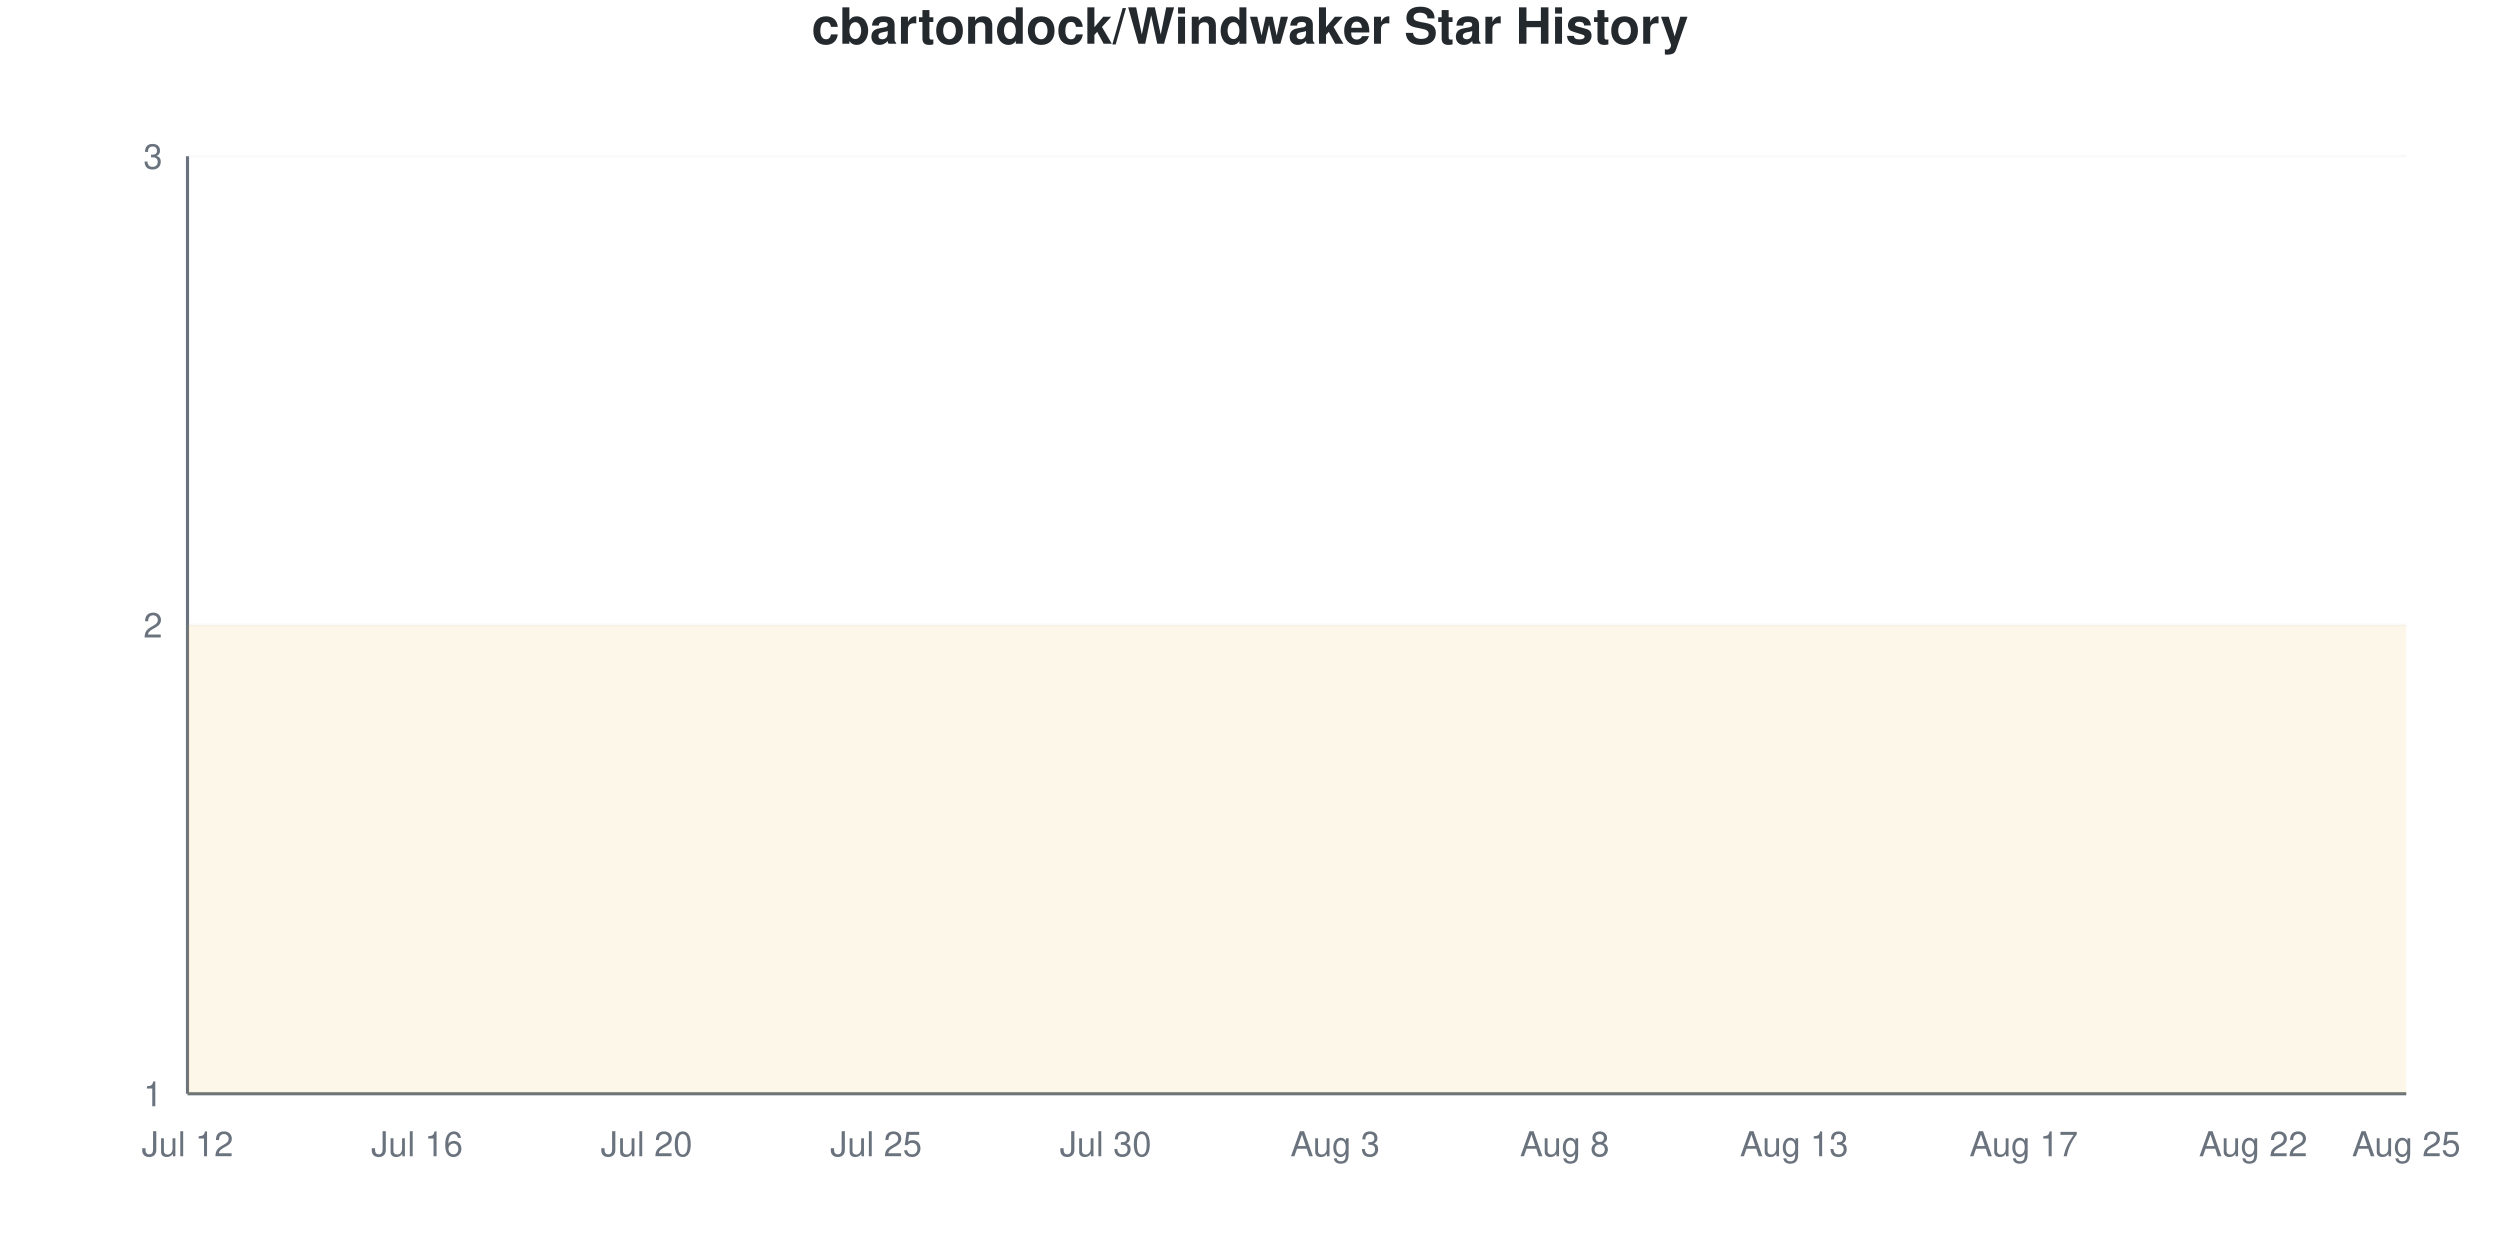
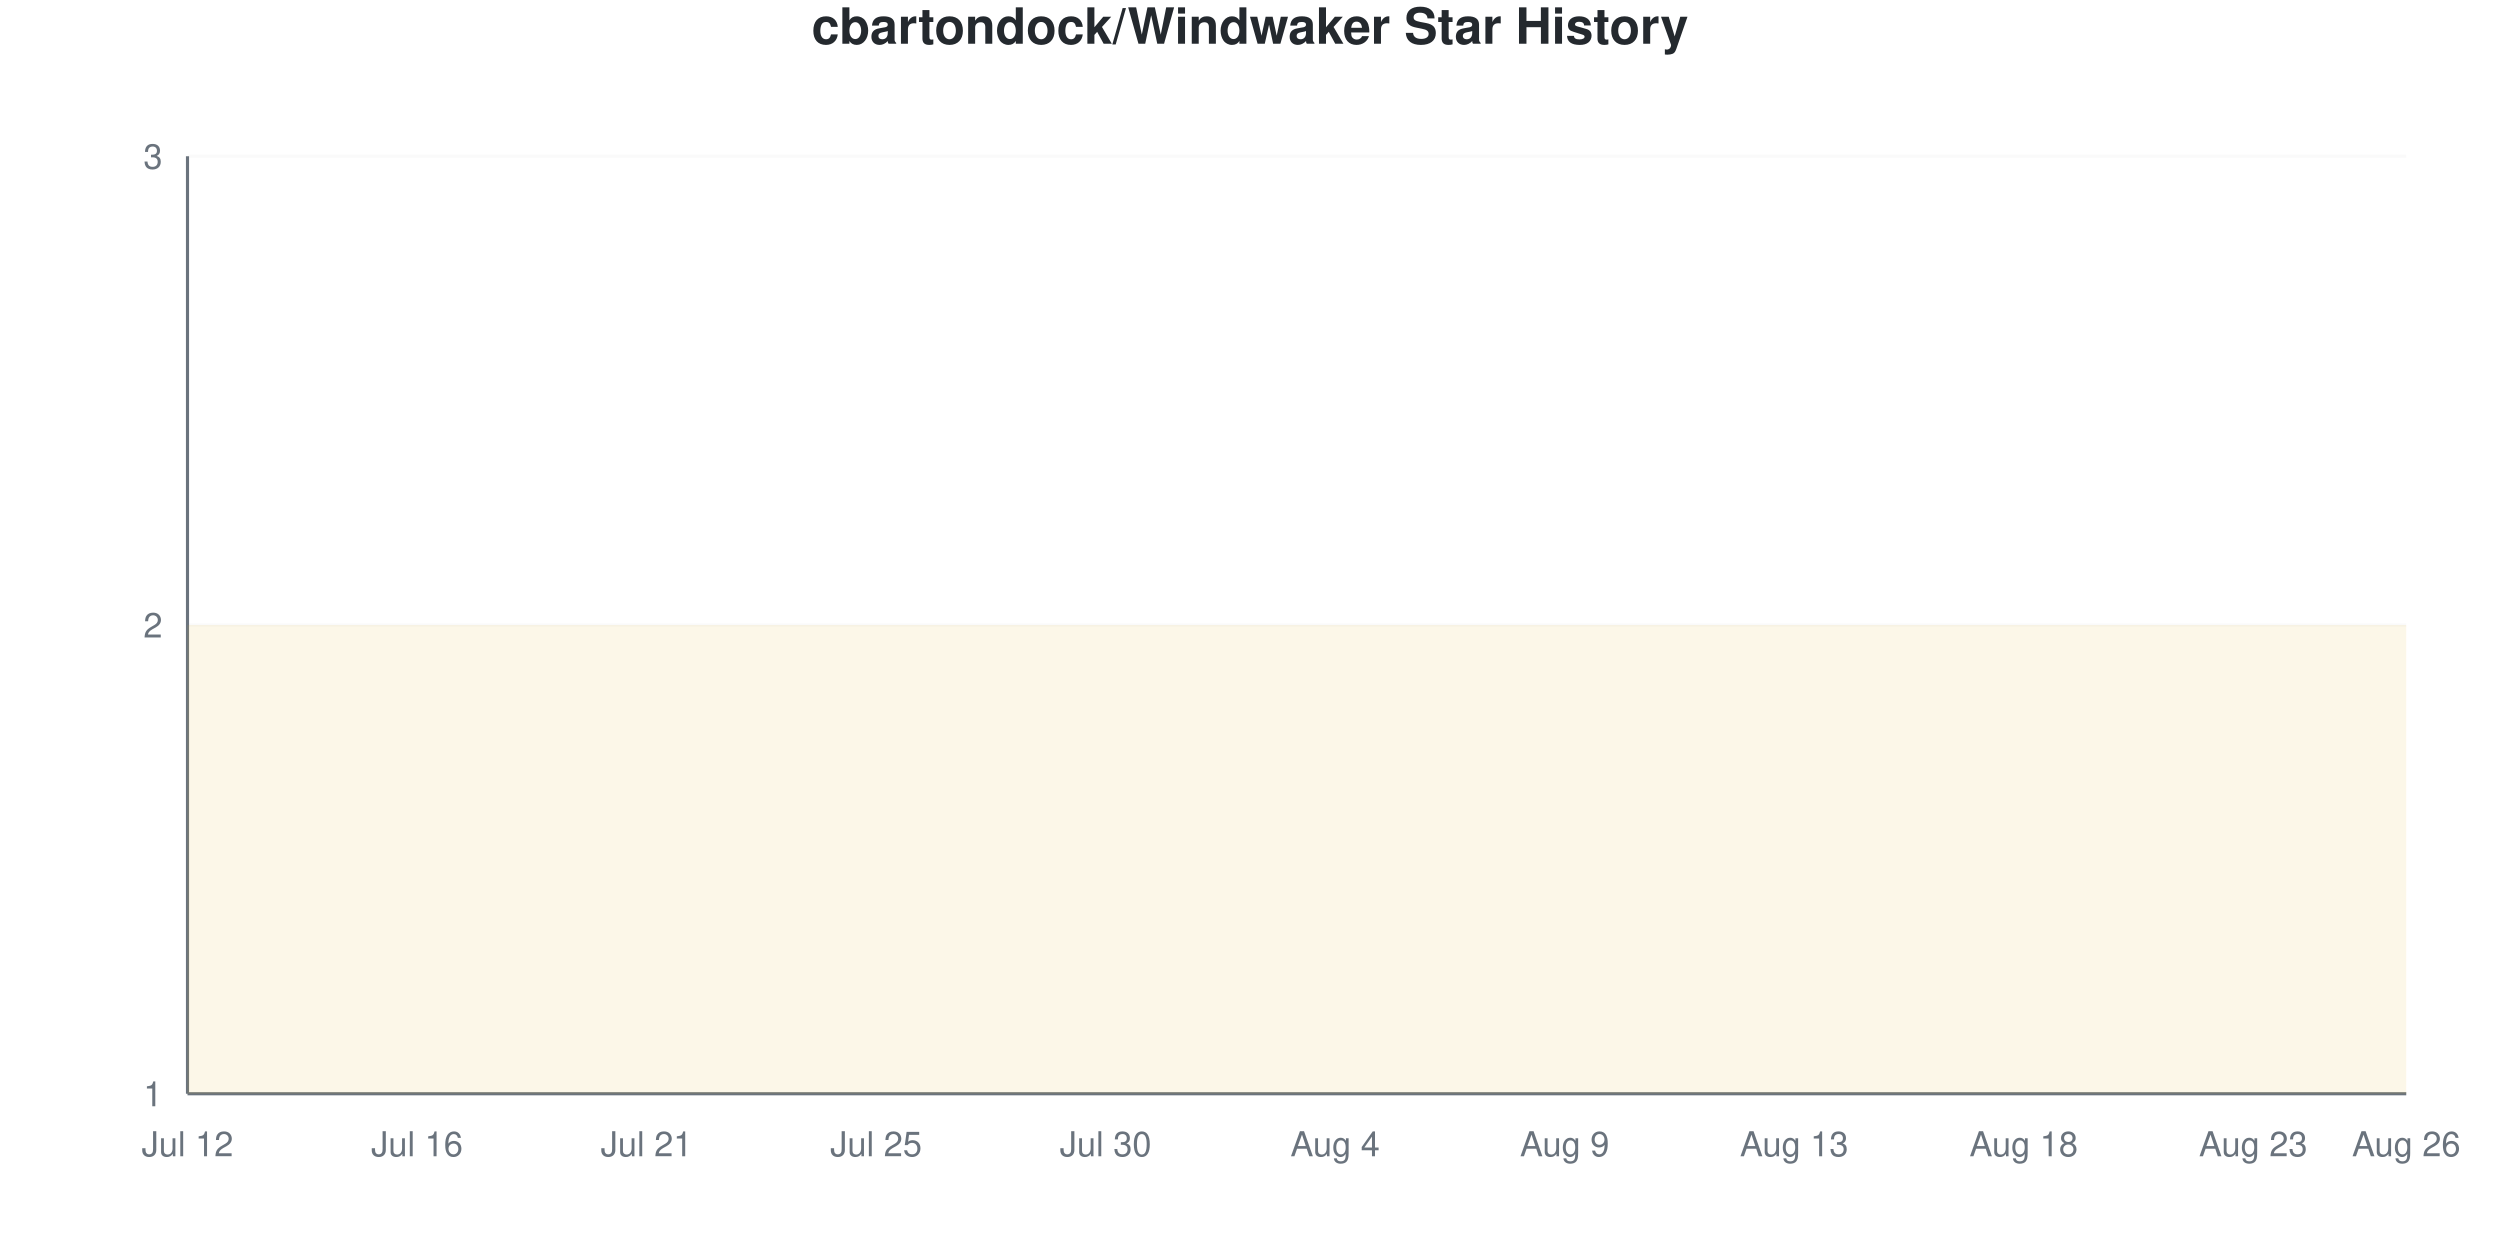
<svg xmlns="http://www.w3.org/2000/svg" viewBox="0 0 800 400" width="800" height="400">
  <style>
    @keyframes drawLine {
      to { stroke-dashoffset: 0; }
    }
    @keyframes fadeInPoint {
      from { opacity: 0; }
      to { opacity: 1; }
    }
    .data-line-0 {
      stroke-dasharray: 1290;
      stroke-dashoffset: 1290;
      animation: drawLine 2s ease-out forwards;
    }
    .data-point {
      opacity: 0;
      animation: fadeInPoint 0.5s ease-out forwards;
    }
    .chart-bg { fill: #fff; }
    .chart-text { fill: #24292e; }
    .chart-muted { fill: #6a737d; }
    .chart-grid { stroke: #eee; }
    .chart-axis { stroke: #6a737d; }
    @media (prefers-color-scheme: dark) {
      .chart-bg { fill: #0d1117; }
      .chart-text { fill: #e6edf3; }
      .chart-muted { fill: #8b949e; }
      .chart-grid { stroke: #21262d; }
      .chart-axis { stroke: #8b949e; }
    }
  </style>
  <rect width="800" height="400" class="chart-bg" />
  <text x="400" y="14" text-anchor="middle" class="chart-text" font-size="16" font-weight="bold" font-family="-apple-system, BlinkMacSystemFont, 'Segoe UI', Helvetica, Arial, sans-serif">cbartondock/Windwaker Star History</text>
  <g class="grid">
    <line x1="60" y1="350" x2="770" y2="350" class="chart-grid" stroke-opacity="0.3" />
    <text x="52" y="354" text-anchor="end" class="chart-muted" font-size="11" font-family="-apple-system, BlinkMacSystemFont, 'Segoe UI', Helvetica, Arial, sans-serif">1</text>
    <line x1="60" y1="200" x2="770" y2="200" class="chart-grid" stroke-opacity="0.3" />
    <text x="52" y="204" text-anchor="end" class="chart-muted" font-size="11" font-family="-apple-system, BlinkMacSystemFont, 'Segoe UI', Helvetica, Arial, sans-serif">2</text>
    <line x1="60" y1="50" x2="770" y2="50" class="chart-grid" stroke-opacity="0.3" />
    <text x="52" y="54" text-anchor="end" class="chart-muted" font-size="11" font-family="-apple-system, BlinkMacSystemFont, 'Segoe UI', Helvetica, Arial, sans-serif">3</text>
  </g>
  <g class="milestones">
    
  </g>
  <g class="x-axis">
    <text x="60" y="370" text-anchor="middle" class="chart-muted" font-size="11" font-family="-apple-system, BlinkMacSystemFont, 'Segoe UI', Helvetica, Arial, sans-serif">Jul 12</text>
    <text x="133.448" y="370" text-anchor="middle" class="chart-muted" font-size="11" font-family="-apple-system, BlinkMacSystemFont, 'Segoe UI', Helvetica, Arial, sans-serif">Jul 16</text>
-     <text x="206.897" y="370" text-anchor="middle" class="chart-muted" font-size="11" font-family="-apple-system, BlinkMacSystemFont, 'Segoe UI', Helvetica, Arial, sans-serif">Jul 20</text>
+     <text x="206.897" y="370" text-anchor="middle" class="chart-muted" font-size="11" font-family="-apple-system, BlinkMacSystemFont, 'Segoe UI', Helvetica, Arial, sans-serif">Jul 21</text>
    <text x="280.345" y="370" text-anchor="middle" class="chart-muted" font-size="11" font-family="-apple-system, BlinkMacSystemFont, 'Segoe UI', Helvetica, Arial, sans-serif">Jul 25</text>
    <text x="353.793" y="370" text-anchor="middle" class="chart-muted" font-size="11" font-family="-apple-system, BlinkMacSystemFont, 'Segoe UI', Helvetica, Arial, sans-serif">Jul 30</text>
-     <text x="427.241" y="370" text-anchor="middle" class="chart-muted" font-size="11" font-family="-apple-system, BlinkMacSystemFont, 'Segoe UI', Helvetica, Arial, sans-serif">Aug 3</text>
-     <text x="500.69" y="370" text-anchor="middle" class="chart-muted" font-size="11" font-family="-apple-system, BlinkMacSystemFont, 'Segoe UI', Helvetica, Arial, sans-serif">Aug 8</text>
+     <text x="427.241" y="370" text-anchor="middle" class="chart-muted" font-size="11" font-family="-apple-system, BlinkMacSystemFont, 'Segoe UI', Helvetica, Arial, sans-serif">Aug 4</text>
+     <text x="500.69" y="370" text-anchor="middle" class="chart-muted" font-size="11" font-family="-apple-system, BlinkMacSystemFont, 'Segoe UI', Helvetica, Arial, sans-serif">Aug 9</text>
    <text x="574.138" y="370" text-anchor="middle" class="chart-muted" font-size="11" font-family="-apple-system, BlinkMacSystemFont, 'Segoe UI', Helvetica, Arial, sans-serif">Aug 13</text>
-     <text x="647.586" y="370" text-anchor="middle" class="chart-muted" font-size="11" font-family="-apple-system, BlinkMacSystemFont, 'Segoe UI', Helvetica, Arial, sans-serif">Aug 17</text>
-     <text x="721.034" y="370" text-anchor="middle" class="chart-muted" font-size="11" font-family="-apple-system, BlinkMacSystemFont, 'Segoe UI', Helvetica, Arial, sans-serif">Aug 22</text>
-     <text x="770" y="370" text-anchor="middle" class="chart-muted" font-size="11" font-family="-apple-system, BlinkMacSystemFont, 'Segoe UI', Helvetica, Arial, sans-serif">Aug 25</text>
+     <text x="647.586" y="370" text-anchor="middle" class="chart-muted" font-size="11" font-family="-apple-system, BlinkMacSystemFont, 'Segoe UI', Helvetica, Arial, sans-serif">Aug 18</text>
+     <text x="721.034" y="370" text-anchor="middle" class="chart-muted" font-size="11" font-family="-apple-system, BlinkMacSystemFont, 'Segoe UI', Helvetica, Arial, sans-serif">Aug 23</text>
+     <text x="770" y="370" text-anchor="middle" class="chart-muted" font-size="11" font-family="-apple-system, BlinkMacSystemFont, 'Segoe UI', Helvetica, Arial, sans-serif">Aug 26</text>
  </g>
  <line x1="60" y1="50" x2="60" y2="350" class="chart-axis" stroke-width="1" />
  <line x1="60" y1="350" x2="770" y2="350" class="chart-axis" stroke-width="1" />
  <path d="M60,350 L60,200 C68.161,200 76.322,200 84.483,200 C92.644,200 100.805,200 108.966,200 C117.126,200 125.287,200 133.448,200 C141.609,200 149.77,200 157.931,200 C166.092,200 174.253,200 182.414,200 C190.575,200 198.736,200 206.897,200 C215.057,200 223.218,200 231.379,200 C239.54,200 247.701,200 255.862,200 C264.023,200 272.184,200 280.345,200 C288.506,200 296.667,200 304.828,200 C312.989,200 321.149,200 329.31,200 C337.471,200 345.632,200 353.793,200 C361.954,200 370.115,200 378.276,200 C386.437,200 394.598,200 402.759,200 C410.92,200 419.08,200 427.241,200 C435.402,200 443.563,200 451.724,200 C459.885,200 468.046,200 476.207,200 C484.368,200 492.529,200 500.69,200 C508.851,200 517.011,200 525.172,200 C533.333,200 541.494,200 549.655,200 C557.816,200 565.977,200 574.138,200 C582.299,200 590.46,200 598.621,200 C606.782,200 614.943,200 623.103,200 C631.264,200 639.425,200 647.586,200 C655.747,200 663.908,200 672.069,200 C680.23,200 688.391,200 696.552,200 C704.713,200 712.874,200 721.034,200 C729.195,200 737.356,200 745.517,200 C753.678,200 761.839,200 770,200 L770,350 L60,350 Z" fill="#dfb317" fill-opacity="0.1" />
  <path d="M60,350 L60,200 C68.161,200 76.322,200 84.483,200 C92.644,200 100.805,200 108.966,200 C117.126,200 125.287,200 133.448,200 C141.609,200 149.77,200 157.931,200 C166.092,200 174.253,200 182.414,200 C190.575,200 198.736,200 206.897,200 C215.057,200 223.218,200 231.379,200 C239.54,200 247.701,200 255.862,200 C264.023,200 272.184,200 280.345,200 C288.506,200 296.667,200 304.828,200 C312.989,200 321.149,200 329.31,200 C337.471,200 345.632,200 353.793,200 C361.954,200 370.115,200 378.276,200 C386.437,200 394.598,200 402.759,200 C410.92,200 419.08,200 427.241,200 C435.402,200 443.563,200 451.724,200 C459.885,200 468.046,200 476.207,200 C484.368,200 492.529,200 500.69,200 C508.851,200 517.011,200 525.172,200 C533.333,200 541.494,200 549.655,200 C557.816,200 565.977,200 574.138,200 C582.299,200 590.46,200 598.621,200 C606.782,200 614.943,200 623.103,200 C631.264,200 639.425,200 647.586,200 C655.747,200 663.908,200 672.069,200 C680.23,200 688.391,200 696.552,200 C704.713,200 712.874,200 721.034,200 C729.195,200 737.356,200 745.517,200 C753.678,200 761.839,200 770,200" fill="none" stroke="#dfb317" stroke-width="2.5" class="data-line-0" />
  <g class="points">
    <circle cx="60" cy="200" r="4" fill="#dfb317" class="data-point" style="animation-delay: 1.50s" />
    <circle cx="84.483" cy="200" r="4" fill="#dfb317" class="data-point" style="animation-delay: 1.55s" />
    <circle cx="108.966" cy="200" r="4" fill="#dfb317" class="data-point" style="animation-delay: 1.60s" />
    <circle cx="133.448" cy="200" r="4" fill="#dfb317" class="data-point" style="animation-delay: 1.65s" />
    <circle cx="157.931" cy="200" r="4" fill="#dfb317" class="data-point" style="animation-delay: 1.70s" />
    <circle cx="182.414" cy="200" r="4" fill="#dfb317" class="data-point" style="animation-delay: 1.75s" />
    <circle cx="206.897" cy="200" r="4" fill="#dfb317" class="data-point" style="animation-delay: 1.80s" />
    <circle cx="231.379" cy="200" r="4" fill="#dfb317" class="data-point" style="animation-delay: 1.85s" />
    <circle cx="255.862" cy="200" r="4" fill="#dfb317" class="data-point" style="animation-delay: 1.90s" />
    <circle cx="280.345" cy="200" r="4" fill="#dfb317" class="data-point" style="animation-delay: 1.95s" />
    <circle cx="304.828" cy="200" r="4" fill="#dfb317" class="data-point" style="animation-delay: 2.00s" />
    <circle cx="329.31" cy="200" r="4" fill="#dfb317" class="data-point" style="animation-delay: 2.05s" />
    <circle cx="353.793" cy="200" r="4" fill="#dfb317" class="data-point" style="animation-delay: 2.10s" />
    <circle cx="378.276" cy="200" r="4" fill="#dfb317" class="data-point" style="animation-delay: 2.15s" />
    <circle cx="402.759" cy="200" r="4" fill="#dfb317" class="data-point" style="animation-delay: 2.20s" />
    <circle cx="427.241" cy="200" r="4" fill="#dfb317" class="data-point" style="animation-delay: 2.25s" />
    <circle cx="451.724" cy="200" r="4" fill="#dfb317" class="data-point" style="animation-delay: 2.30s" />
    <circle cx="476.207" cy="200" r="4" fill="#dfb317" class="data-point" style="animation-delay: 2.35s" />
    <circle cx="500.69" cy="200" r="4" fill="#dfb317" class="data-point" style="animation-delay: 2.40s" />
    <circle cx="525.172" cy="200" r="4" fill="#dfb317" class="data-point" style="animation-delay: 2.45s" />
    <circle cx="549.655" cy="200" r="4" fill="#dfb317" class="data-point" style="animation-delay: 2.50s" />
    <circle cx="574.138" cy="200" r="4" fill="#dfb317" class="data-point" style="animation-delay: 2.55s" />
    <circle cx="598.621" cy="200" r="4" fill="#dfb317" class="data-point" style="animation-delay: 2.60s" />
    <circle cx="623.103" cy="200" r="4" fill="#dfb317" class="data-point" style="animation-delay: 2.65s" />
    <circle cx="647.586" cy="200" r="4" fill="#dfb317" class="data-point" style="animation-delay: 2.70s" />
    <circle cx="672.069" cy="200" r="4" fill="#dfb317" class="data-point" style="animation-delay: 2.75s" />
    <circle cx="696.552" cy="200" r="4" fill="#dfb317" class="data-point" style="animation-delay: 2.80s" />
    <circle cx="721.034" cy="200" r="4" fill="#dfb317" class="data-point" style="animation-delay: 2.85s" />
    <circle cx="745.517" cy="200" r="4" fill="#dfb317" class="data-point" style="animation-delay: 2.90s" />
    <circle cx="770" cy="200" r="4" fill="#dfb317" class="data-point" style="animation-delay: 2.95s" />
  </g>
</svg>
